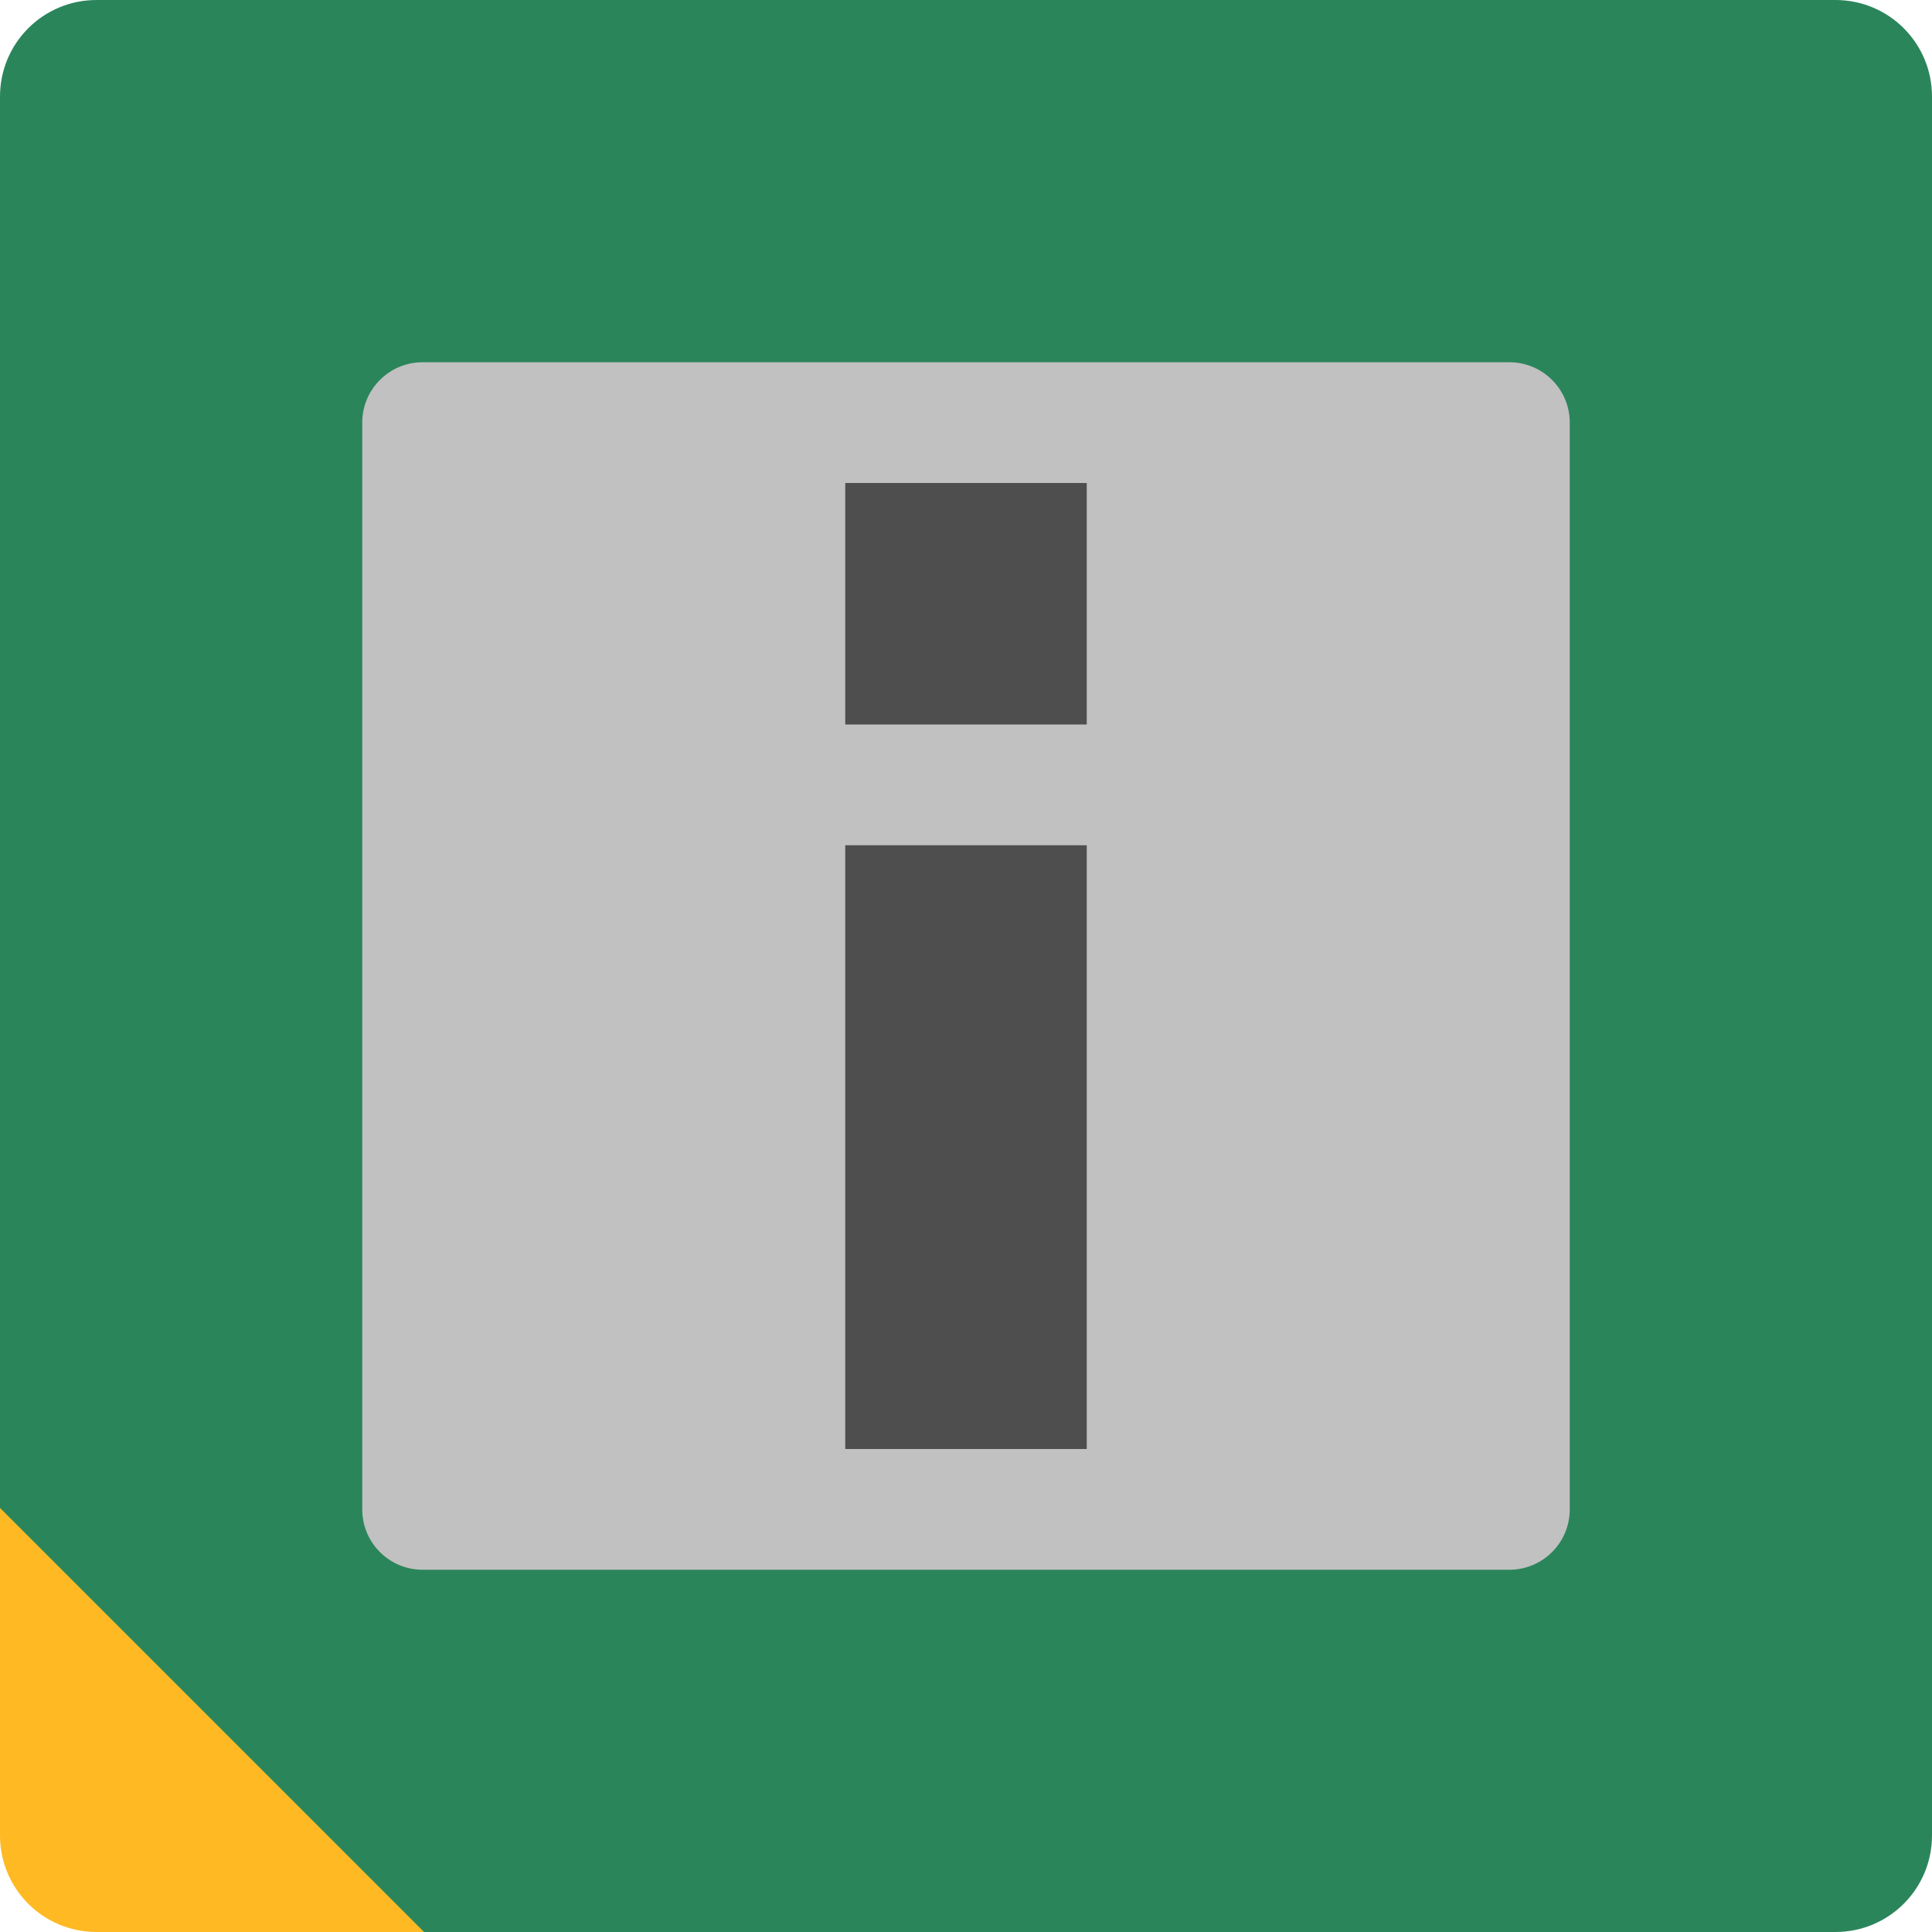
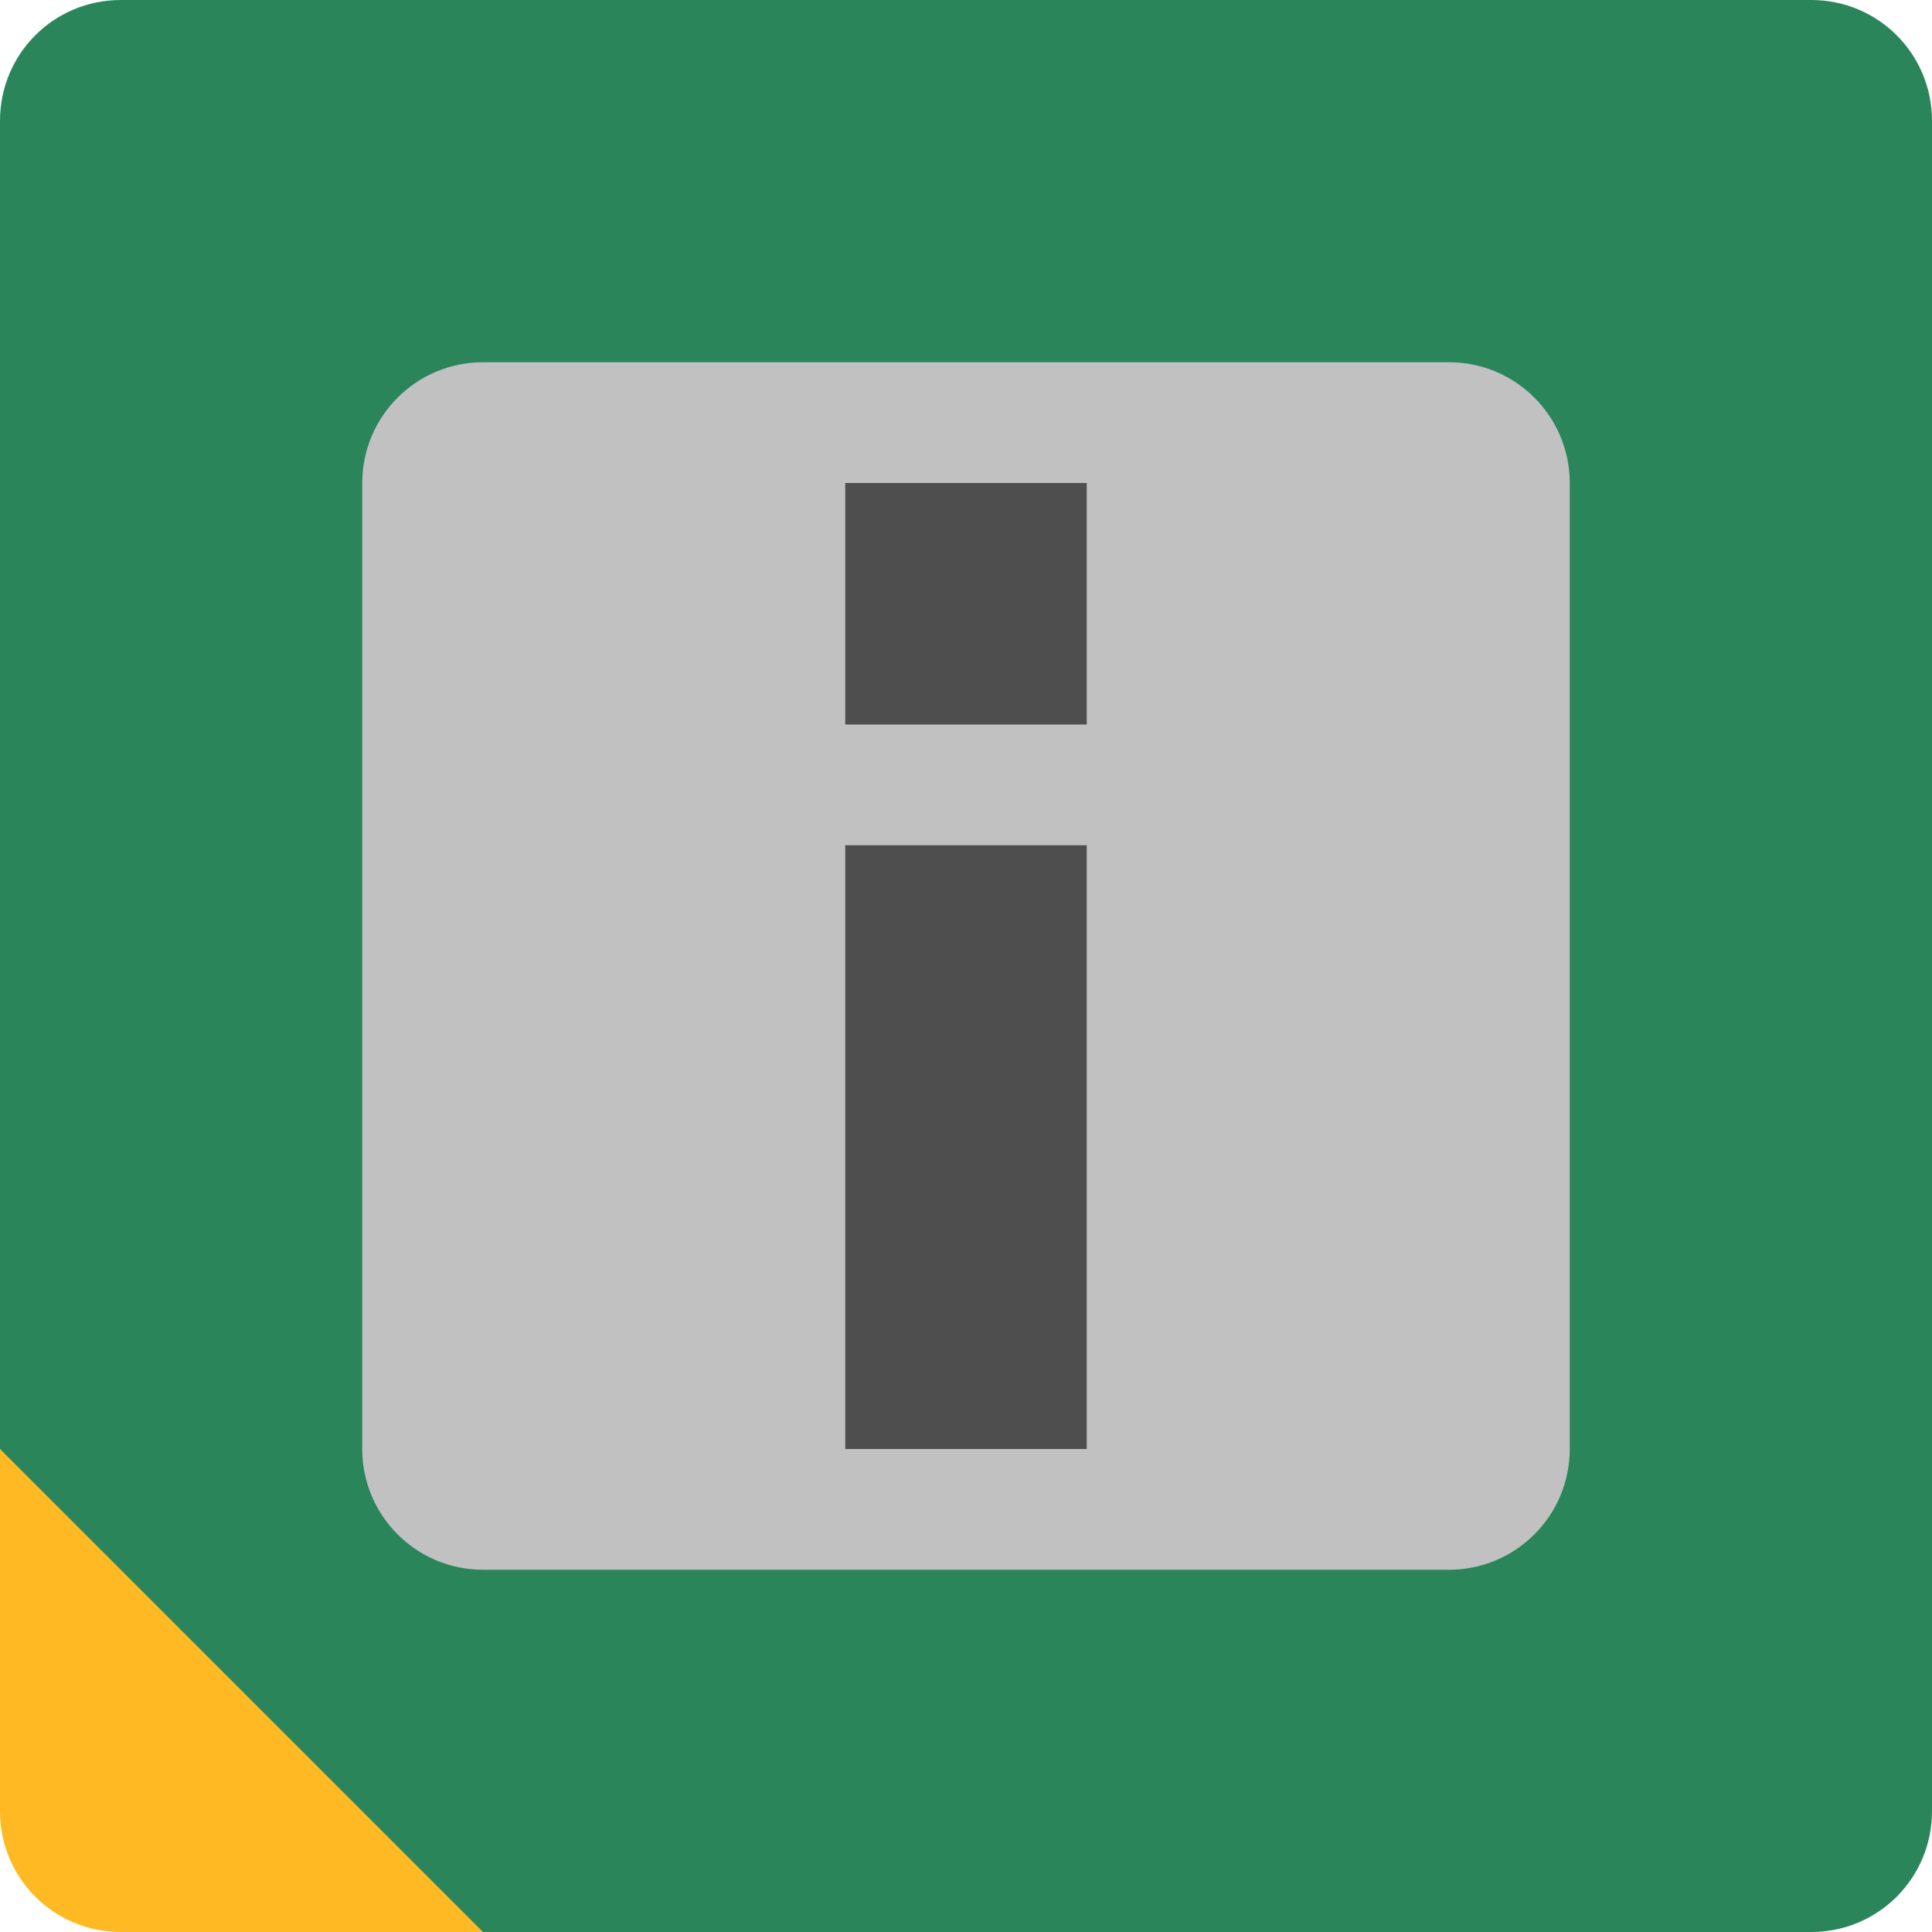
<svg xmlns="http://www.w3.org/2000/svg" width="16" height="16" version="1.1">
-   <path style="fill:#2b855b" d="M 0.8,0 H 15.2 C 15.643,0 16,0.357 16,0.8 V 15.2 C 16,15.643 15.643,16 15.2,16 H 3.317 L 1.13,15.571 C 0.695,15.486 0.815,15.395 0.693,14.969 L 0,12.55 V 0.8 C 0,0.357 0.357,0 0.8,0 Z" />
-   <path style="fill:#ffb923" d="M 0,12.488 V 15.2 C 0,15.643 0.357,16 0.8,16 h 2.712 z" />
-   <rect style="fill:#c1c1c1" width="10" height="10" x="3" y="3" rx=".5" ry=".5" />
-   <rect style="fill:#4e4e4e" width="2" height="5" x="7" y="7" />
-   <rect style="fill:#4e4e4e" width="2" height="2" x="7" y="4" />
+   <path d="m1 0h14c0.554 0 1 0.446 1 1v14c0 0.554-0.446 1-1 1h-11l-1-0.5-2.5-2.5-0.5-1v-11c0-0.554 0.446-1 1-1z" style="fill:#2b855b" />
+   <rect x="3" y="3" width="10" height="10" rx="1" ry="1" style="fill:#c1c1c1" />
+   <rect x="7" y="7" width="2" height="5" style="fill:#4e4e4e" />
+   <rect x="7" y="4" width="2" height="2" style="fill:#4e4e4e" />
+   <path d="m4 16h-3c-0.554 0-1-0.446-1-1v-3z" style="fill:#ffb923" />
</svg>
